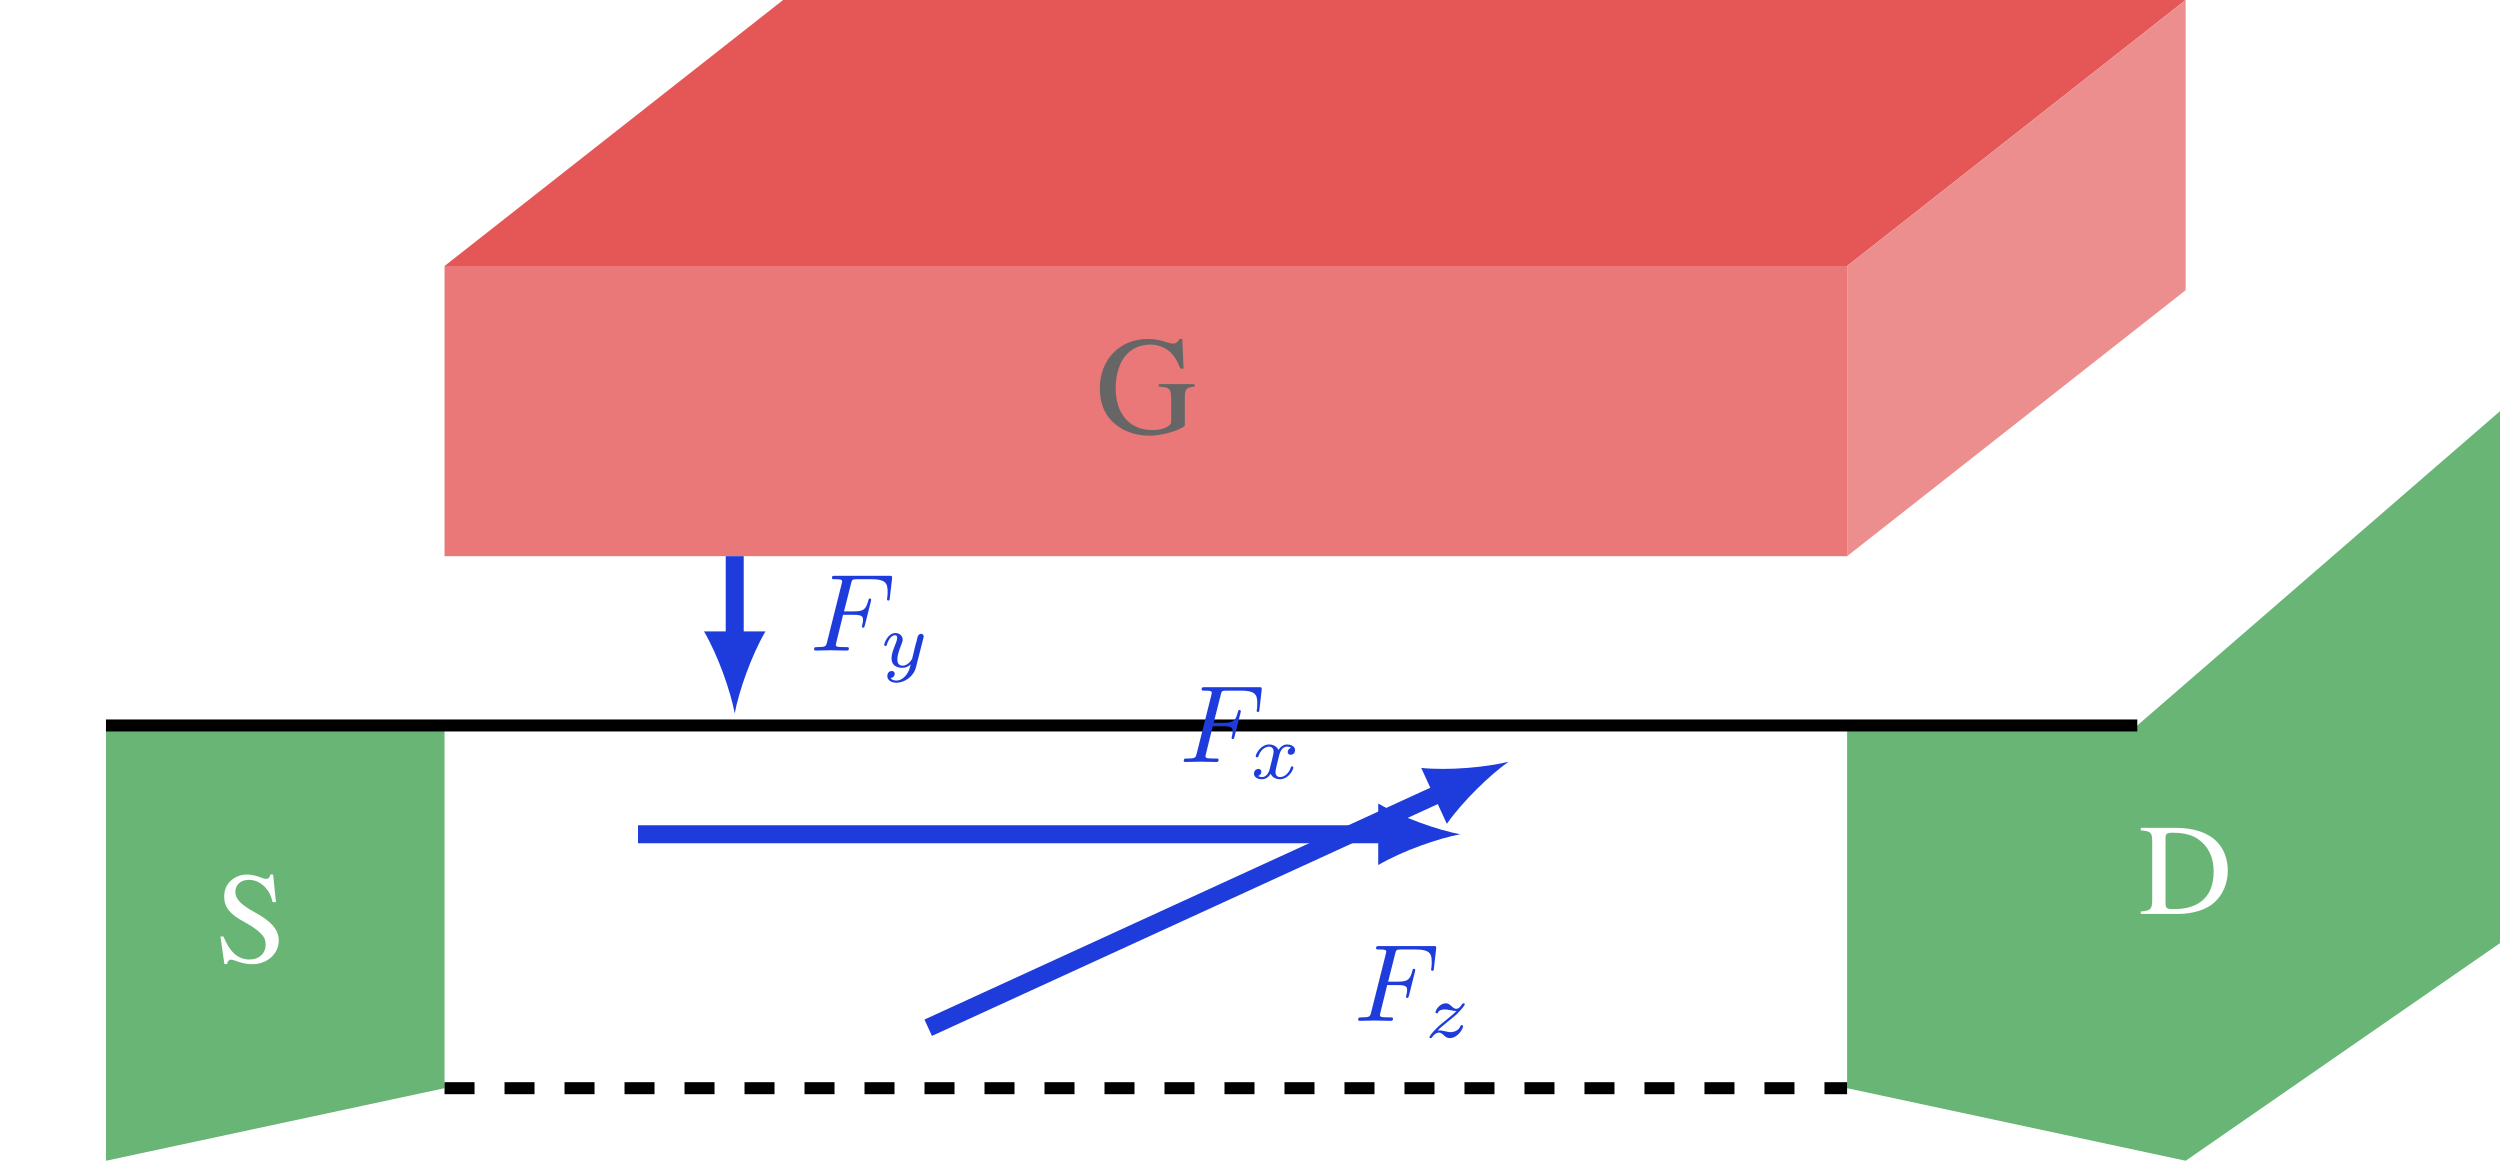
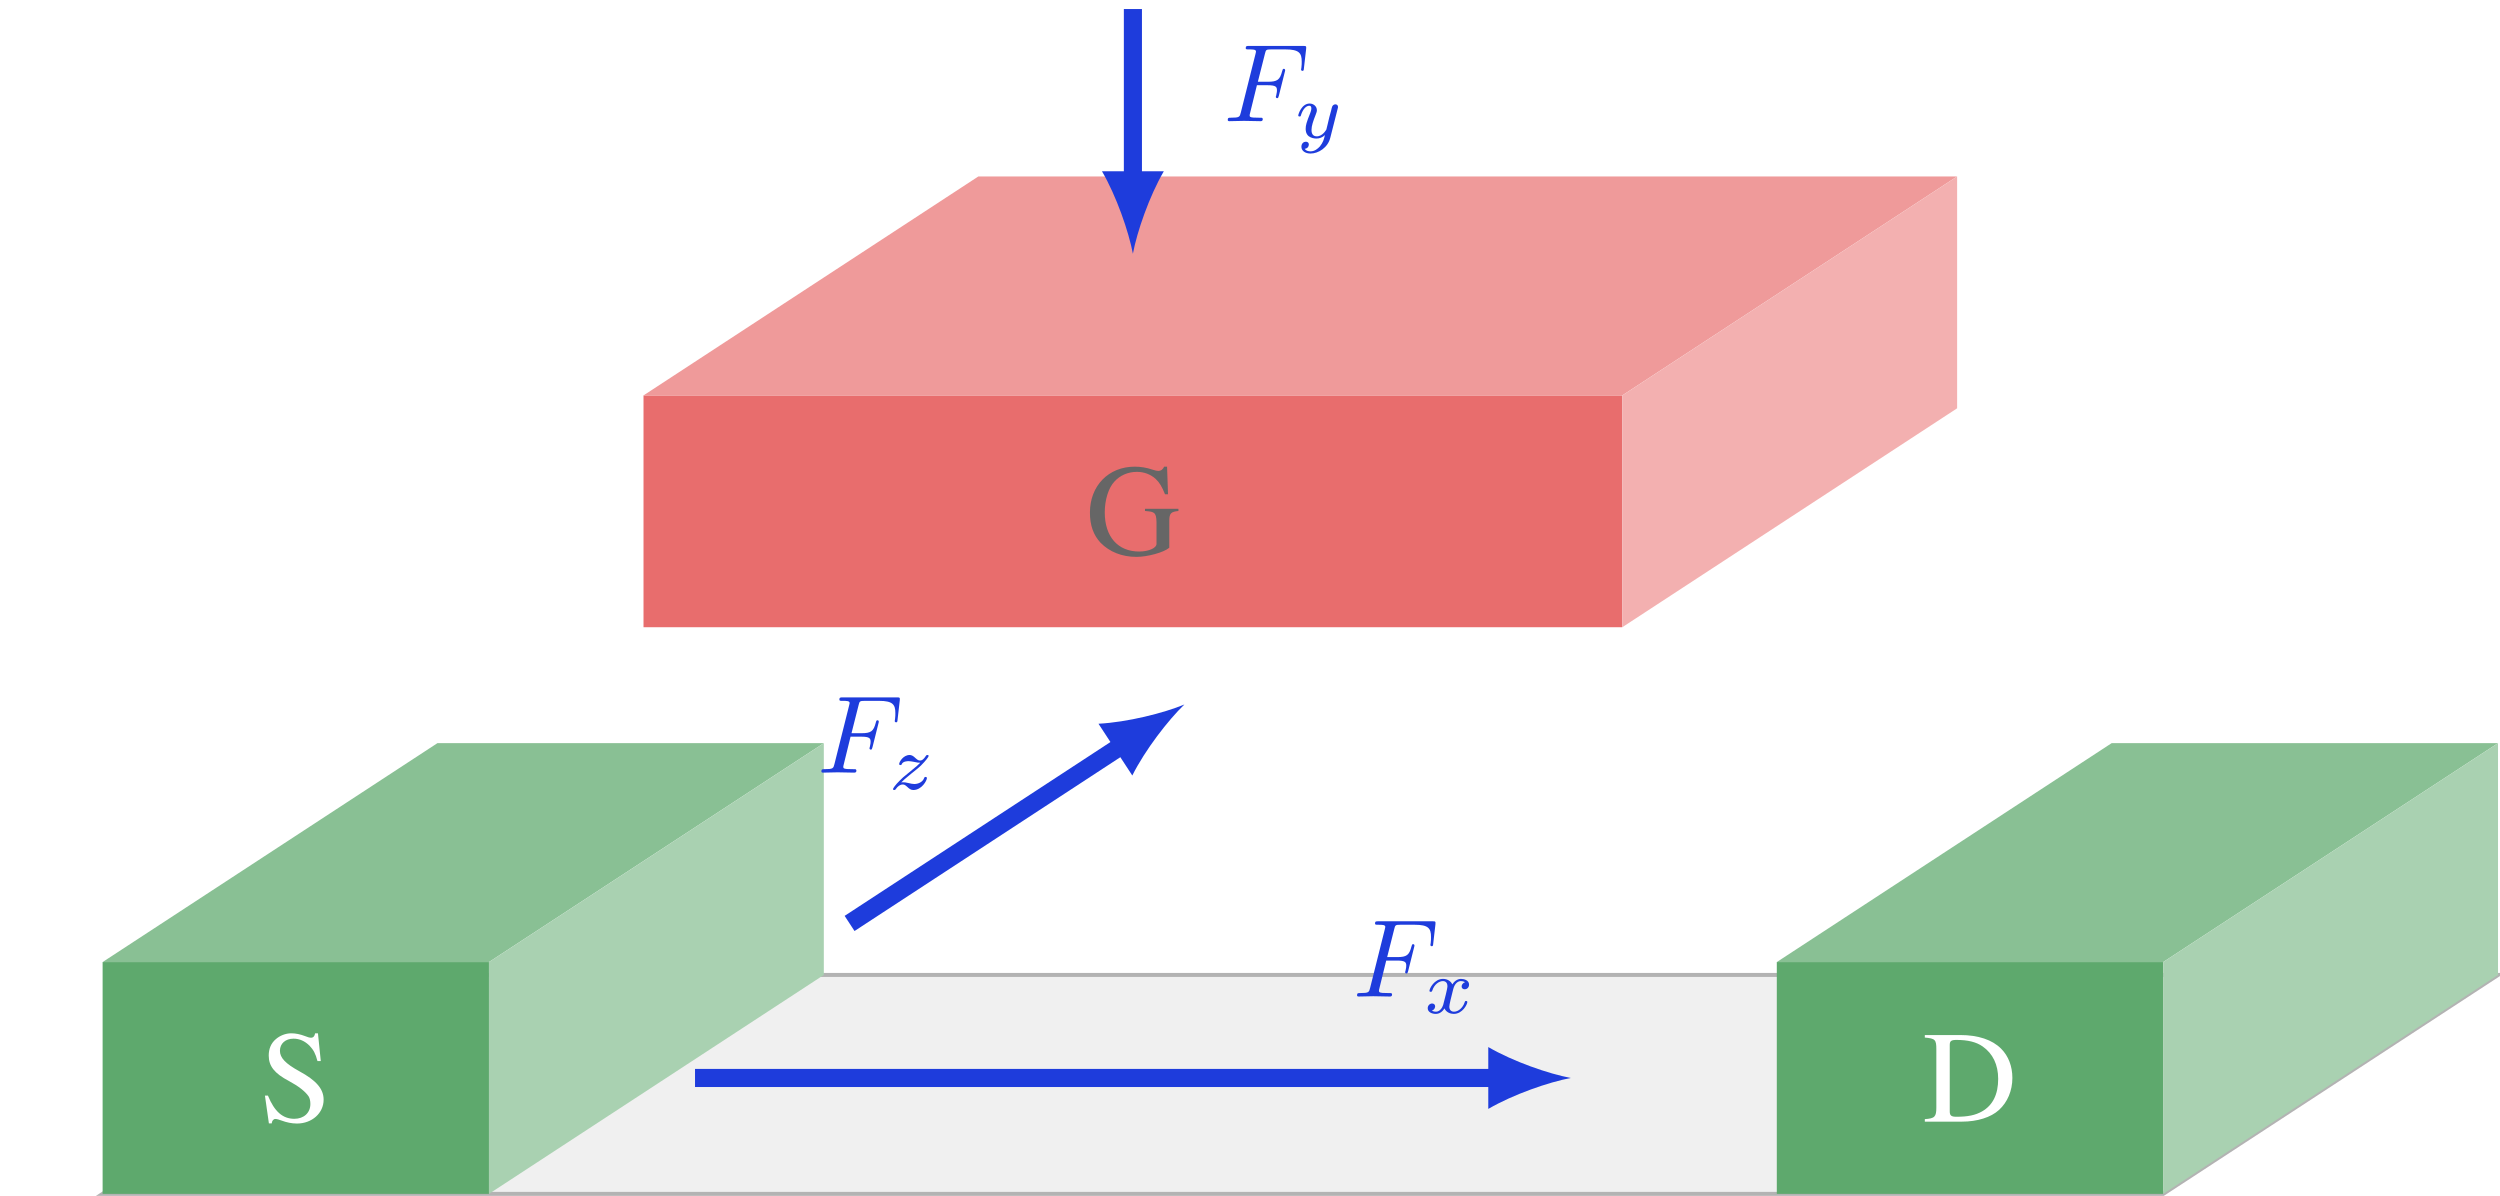
- <svg xmlns="http://www.w3.org/2000/svg" xmlns:xlink="http://www.w3.org/1999/xlink" width="249.097pt" height="115.654pt" viewBox="0 0 249.097 115.654">
+ <svg xmlns="http://www.w3.org/2000/svg" xmlns:xlink="http://www.w3.org/1999/xlink" width="247.619pt" height="118.45pt" viewBox="0 0 247.619 118.45">
  <defs>
    <g>
      <g id="glyph-0-0">
-         <path d="M 9.891 -4.938 L 6.328 -4.938 L 6.328 -4.688 C 6.938 -4.641 7.109 -4.609 7.266 -4.5 C 7.484 -4.375 7.562 -4.047 7.562 -3.453 L 7.562 -1.188 C 7.562 -0.734 6.719 -0.359 5.703 -0.359 C 3.438 -0.359 2.031 -1.953 2.031 -4.547 C 2.031 -5.859 2.422 -7.125 3.047 -7.812 C 3.656 -8.5 4.516 -8.875 5.469 -8.875 C 6.25 -8.875 6.938 -8.609 7.484 -8.109 C 7.891 -7.719 8.125 -7.344 8.469 -6.484 L 8.797 -6.484 L 8.672 -9.438 L 8.375 -9.438 C 8.281 -9.172 8.031 -8.969 7.75 -8.969 C 7.609 -8.969 7.375 -9.016 7.125 -9.109 C 6.5 -9.328 5.859 -9.438 5.234 -9.438 C 2.438 -9.438 0.453 -7.375 0.453 -4.531 C 0.453 -3.172 0.828 -2.125 1.609 -1.297 C 2.547 -0.328 3.875 0.203 5.406 0.203 C 6.609 0.203 8.359 -0.297 8.922 -0.781 L 8.922 -3.609 C 8.922 -4.438 9.078 -4.625 9.891 -4.688 Z M 9.891 -4.938 " />
+         <path d="M 5.797 -8.75 L 5.516 -8.75 C 5.469 -8.453 5.328 -8.312 5.109 -8.312 C 4.969 -8.312 4.75 -8.375 4.531 -8.469 C 4.047 -8.656 3.578 -8.75 3.156 -8.75 C 2.609 -8.75 2.031 -8.531 1.609 -8.156 C 1.156 -7.766 0.922 -7.219 0.922 -6.547 C 0.922 -5.5 1.484 -4.781 2.938 -4.016 C 3.875 -3.516 4.547 -2.984 4.875 -2.5 C 4.984 -2.328 5.047 -2.062 5.047 -1.75 C 5.047 -0.875 4.406 -0.281 3.453 -0.281 C 2.312 -0.281 1.484 -1 0.844 -2.578 L 0.547 -2.578 L 0.938 0.172 L 1.219 0.172 C 1.234 -0.078 1.391 -0.266 1.578 -0.266 C 1.719 -0.266 1.938 -0.203 2.188 -0.109 C 2.688 0.078 3.203 0.188 3.719 0.188 C 5.203 0.188 6.359 -0.844 6.359 -2.172 C 6.359 -3.234 5.641 -4.078 3.938 -5 C 2.578 -5.75 2.031 -6.328 2.031 -7.016 C 2.031 -7.734 2.578 -8.219 3.375 -8.219 C 3.969 -8.219 4.5 -7.984 4.969 -7.516 C 5.359 -7.094 5.547 -6.766 5.75 -6 L 6.078 -6 Z M 5.797 -8.75 " />
+       </g>
+       <g id="glyph-0-1">
+         <path d="M 1.344 -1.406 C 1.344 -0.484 1.188 -0.312 0.203 -0.25 L 0.203 0 L 3.891 0 C 5.391 0 6.75 -0.422 7.547 -1.156 C 8.391 -1.922 8.875 -3.062 8.875 -4.328 C 8.875 -5.484 8.484 -6.5 7.766 -7.219 C 6.891 -8.109 5.484 -8.578 3.703 -8.578 L 0.203 -8.578 L 0.203 -8.328 C 1.234 -8.234 1.344 -8.125 1.344 -7.156 Z M 2.672 -7.594 C 2.672 -7.984 2.812 -8.094 3.344 -8.094 C 4.453 -8.094 5.297 -7.891 5.922 -7.453 C 6.938 -6.75 7.469 -5.641 7.469 -4.234 C 7.469 -2.703 6.938 -1.625 5.875 -1.016 C 5.219 -0.641 4.469 -0.484 3.344 -0.484 C 2.828 -0.484 2.672 -0.594 2.672 -1.016 Z M 2.672 -7.594 " />
+       </g>
+       <g id="glyph-0-2">
+         <path d="M 9.188 -4.578 L 5.875 -4.578 L 5.875 -4.359 C 6.438 -4.312 6.594 -4.281 6.75 -4.172 C 6.938 -4.047 7.016 -3.75 7.016 -3.203 L 7.016 -1.094 C 7.016 -0.688 6.234 -0.344 5.297 -0.344 C 3.188 -0.344 1.891 -1.812 1.891 -4.219 C 1.891 -5.438 2.25 -6.625 2.828 -7.25 C 3.391 -7.891 4.203 -8.234 5.078 -8.234 C 5.797 -8.234 6.438 -7.984 6.938 -7.531 C 7.328 -7.156 7.531 -6.812 7.859 -6.016 L 8.156 -6.016 L 8.062 -8.75 L 7.766 -8.75 C 7.688 -8.516 7.469 -8.328 7.188 -8.328 C 7.062 -8.328 6.859 -8.375 6.625 -8.453 C 6.031 -8.656 5.438 -8.75 4.859 -8.75 C 2.266 -8.75 0.422 -6.859 0.422 -4.203 C 0.422 -2.938 0.766 -1.969 1.484 -1.203 C 2.359 -0.312 3.594 0.188 5.031 0.188 C 6.141 0.188 7.766 -0.266 8.281 -0.719 L 8.281 -3.359 C 8.281 -4.125 8.438 -4.281 9.188 -4.359 Z M 9.188 -4.578 " />
      </g>
      <g id="glyph-1-0">
-         <path d="M 5.797 -8.75 L 5.516 -8.75 C 5.469 -8.453 5.328 -8.312 5.109 -8.312 C 4.969 -8.312 4.75 -8.375 4.531 -8.469 C 4.047 -8.656 3.578 -8.75 3.156 -8.75 C 2.609 -8.75 2.031 -8.531 1.609 -8.156 C 1.156 -7.766 0.922 -7.219 0.922 -6.547 C 0.922 -5.5 1.484 -4.781 2.938 -4.016 C 3.875 -3.516 4.547 -2.984 4.875 -2.5 C 4.984 -2.328 5.047 -2.062 5.047 -1.75 C 5.047 -0.875 4.406 -0.281 3.453 -0.281 C 2.312 -0.281 1.484 -1 0.844 -2.578 L 0.547 -2.578 L 0.938 0.172 L 1.219 0.172 C 1.234 -0.078 1.391 -0.266 1.578 -0.266 C 1.719 -0.266 1.938 -0.203 2.188 -0.109 C 2.688 0.078 3.203 0.188 3.719 0.188 C 5.203 0.188 6.359 -0.844 6.359 -2.172 C 6.359 -3.234 5.641 -4.078 3.938 -5 C 2.578 -5.75 2.031 -6.328 2.031 -7.016 C 2.031 -7.734 2.578 -8.219 3.375 -8.219 C 3.969 -8.219 4.5 -7.984 4.969 -7.516 C 5.359 -7.094 5.547 -6.766 5.75 -6 L 6.078 -6 Z M 5.797 -8.75 " />
-       </g>
-       <g id="glyph-1-1">
-         <path d="M 1.344 -1.406 C 1.344 -0.484 1.188 -0.312 0.203 -0.25 L 0.203 0 L 3.891 0 C 5.391 0 6.75 -0.422 7.547 -1.156 C 8.391 -1.922 8.875 -3.062 8.875 -4.328 C 8.875 -5.484 8.484 -6.5 7.766 -7.219 C 6.891 -8.109 5.484 -8.578 3.703 -8.578 L 0.203 -8.578 L 0.203 -8.328 C 1.234 -8.234 1.344 -8.125 1.344 -7.156 Z M 2.672 -7.594 C 2.672 -7.984 2.812 -8.094 3.344 -8.094 C 4.453 -8.094 5.297 -7.891 5.922 -7.453 C 6.938 -6.75 7.469 -5.641 7.469 -4.234 C 7.469 -2.703 6.938 -1.625 5.875 -1.016 C 5.219 -0.641 4.469 -0.484 3.344 -0.484 C 2.828 -0.484 2.672 -0.594 2.672 -1.016 Z M 2.672 -7.594 " />
+         <path d="M 3.312 -3.562 L 4.375 -3.562 C 5.203 -3.562 5.297 -3.391 5.297 -3.062 C 5.297 -2.984 5.297 -2.859 5.219 -2.531 C 5.188 -2.469 5.188 -2.438 5.188 -2.406 C 5.188 -2.328 5.25 -2.281 5.312 -2.281 C 5.422 -2.281 5.422 -2.312 5.484 -2.516 L 6.078 -4.891 C 6.109 -5 6.109 -5.031 6.109 -5.062 C 6.109 -5.078 6.094 -5.188 5.984 -5.188 C 5.875 -5.188 5.859 -5.125 5.812 -4.953 C 5.594 -4.094 5.328 -3.906 4.406 -3.906 L 3.406 -3.906 L 4.109 -6.688 C 4.203 -7.062 4.219 -7.109 4.703 -7.109 L 6.141 -7.109 C 7.484 -7.109 7.75 -6.75 7.75 -5.906 C 7.75 -5.656 7.75 -5.609 7.719 -5.312 C 7.688 -5.172 7.688 -5.141 7.688 -5.109 C 7.688 -5.062 7.719 -4.984 7.828 -4.984 C 7.938 -4.984 7.953 -5.047 7.969 -5.25 L 8.188 -7.156 C 8.219 -7.453 8.172 -7.453 7.891 -7.453 L 2.531 -7.453 C 2.312 -7.453 2.203 -7.453 2.203 -7.234 C 2.203 -7.109 2.297 -7.109 2.516 -7.109 C 2.906 -7.109 3.219 -7.109 3.219 -6.906 C 3.219 -6.875 3.219 -6.844 3.172 -6.656 L 1.719 -0.859 C 1.609 -0.422 1.594 -0.344 0.719 -0.344 C 0.531 -0.344 0.422 -0.344 0.422 -0.125 C 0.422 0 0.547 0 0.578 0 C 0.891 0 1.703 -0.031 2.031 -0.031 C 2.391 -0.031 3.297 0 3.656 0 C 3.75 0 3.891 0 3.891 -0.203 C 3.891 -0.297 3.828 -0.312 3.828 -0.328 C 3.797 -0.344 3.766 -0.344 3.516 -0.344 C 3.281 -0.344 3.219 -0.344 2.953 -0.359 C 2.625 -0.391 2.594 -0.438 2.594 -0.578 C 2.594 -0.609 2.594 -0.672 2.641 -0.828 Z M 3.312 -3.562 " />
      </g>
      <g id="glyph-2-0">
-         <path d="M 3.312 -3.562 L 4.375 -3.562 C 5.203 -3.562 5.297 -3.391 5.297 -3.062 C 5.297 -2.984 5.297 -2.859 5.219 -2.531 C 5.188 -2.469 5.188 -2.438 5.188 -2.406 C 5.188 -2.328 5.25 -2.281 5.312 -2.281 C 5.422 -2.281 5.422 -2.312 5.484 -2.516 L 6.078 -4.891 C 6.109 -5 6.109 -5.031 6.109 -5.062 C 6.109 -5.078 6.094 -5.188 5.984 -5.188 C 5.875 -5.188 5.859 -5.125 5.812 -4.953 C 5.594 -4.094 5.328 -3.906 4.406 -3.906 L 3.406 -3.906 L 4.109 -6.688 C 4.203 -7.062 4.219 -7.109 4.703 -7.109 L 6.141 -7.109 C 7.484 -7.109 7.75 -6.75 7.75 -5.906 C 7.75 -5.656 7.75 -5.609 7.719 -5.312 C 7.688 -5.172 7.688 -5.141 7.688 -5.109 C 7.688 -5.062 7.719 -4.984 7.828 -4.984 C 7.938 -4.984 7.953 -5.047 7.969 -5.25 L 8.188 -7.156 C 8.219 -7.453 8.172 -7.453 7.891 -7.453 L 2.531 -7.453 C 2.312 -7.453 2.203 -7.453 2.203 -7.234 C 2.203 -7.109 2.297 -7.109 2.516 -7.109 C 2.906 -7.109 3.219 -7.109 3.219 -6.906 C 3.219 -6.875 3.219 -6.844 3.172 -6.656 L 1.719 -0.859 C 1.609 -0.422 1.594 -0.344 0.719 -0.344 C 0.531 -0.344 0.422 -0.344 0.422 -0.125 C 0.422 0 0.547 0 0.578 0 C 0.891 0 1.703 -0.031 2.031 -0.031 C 2.391 -0.031 3.297 0 3.656 0 C 3.75 0 3.891 0 3.891 -0.203 C 3.891 -0.297 3.828 -0.312 3.828 -0.328 C 3.797 -0.344 3.766 -0.344 3.516 -0.344 C 3.281 -0.344 3.219 -0.344 2.953 -0.359 C 2.625 -0.391 2.594 -0.438 2.594 -0.578 C 2.594 -0.609 2.594 -0.672 2.641 -0.828 Z M 3.312 -3.562 " />
-       </g>
-       <g id="glyph-3-0">
        <path d="M 4.266 -2.891 C 4.297 -3 4.297 -3.016 4.297 -3.062 C 4.297 -3.219 4.172 -3.312 4.047 -3.312 C 3.953 -3.312 3.812 -3.266 3.734 -3.125 C 3.703 -3.078 3.641 -2.828 3.609 -2.672 L 3.438 -2.047 C 3.406 -1.859 3.156 -0.891 3.141 -0.812 C 3.125 -0.812 2.797 -0.141 2.188 -0.141 C 1.672 -0.141 1.672 -0.641 1.672 -0.781 C 1.672 -1.188 1.844 -1.672 2.078 -2.266 C 2.172 -2.516 2.203 -2.594 2.203 -2.734 C 2.203 -3.094 1.891 -3.391 1.484 -3.391 C 0.703 -3.391 0.359 -2.344 0.359 -2.203 C 0.359 -2.109 0.469 -2.109 0.484 -2.109 C 0.594 -2.109 0.609 -2.141 0.625 -2.234 C 0.828 -2.875 1.156 -3.172 1.453 -3.172 C 1.594 -3.172 1.656 -3.078 1.656 -2.906 C 1.656 -2.719 1.578 -2.562 1.547 -2.453 C 1.172 -1.516 1.094 -1.234 1.094 -0.891 C 1.094 -0.766 1.094 -0.406 1.391 -0.156 C 1.641 0.031 1.953 0.078 2.156 0.078 C 2.469 0.078 2.75 -0.031 3 -0.266 C 2.906 0.156 2.812 0.469 2.5 0.859 C 2.281 1.094 1.984 1.344 1.578 1.344 C 1.516 1.344 1.156 1.344 1 1.094 C 1.406 1.047 1.406 0.688 1.406 0.672 C 1.406 0.422 1.188 0.391 1.109 0.391 C 0.922 0.391 0.672 0.531 0.672 0.891 C 0.672 1.281 1.031 1.562 1.578 1.562 C 2.359 1.562 3.297 0.969 3.531 0 Z M 4.266 -2.891 " />
      </g>
-       <g id="glyph-3-1">
+       <g id="glyph-2-1">
        <path d="M 1.906 -0.812 C 1.828 -0.547 1.578 -0.141 1.188 -0.141 C 1.172 -0.141 0.938 -0.141 0.781 -0.25 C 1.094 -0.344 1.109 -0.625 1.109 -0.672 C 1.109 -0.844 0.984 -0.953 0.812 -0.953 C 0.594 -0.953 0.375 -0.766 0.375 -0.484 C 0.375 -0.094 0.797 0.078 1.172 0.078 C 1.531 0.078 1.844 -0.141 2.031 -0.469 C 2.219 -0.062 2.641 0.078 2.953 0.078 C 3.828 0.078 4.297 -0.875 4.297 -1.094 C 4.297 -1.203 4.203 -1.203 4.172 -1.203 C 4.062 -1.203 4.062 -1.156 4.031 -1.062 C 3.859 -0.531 3.406 -0.141 2.984 -0.141 C 2.672 -0.141 2.516 -0.344 2.516 -0.641 C 2.516 -0.844 2.688 -1.531 2.906 -2.391 C 3.062 -2.984 3.406 -3.172 3.656 -3.172 C 3.672 -3.172 3.906 -3.172 4.078 -3.062 C 3.828 -2.984 3.734 -2.781 3.734 -2.641 C 3.734 -2.469 3.859 -2.359 4.047 -2.359 C 4.219 -2.359 4.469 -2.5 4.469 -2.828 C 4.469 -3.25 3.984 -3.391 3.672 -3.391 C 3.297 -3.391 2.984 -3.125 2.812 -2.844 C 2.672 -3.156 2.328 -3.391 1.891 -3.391 C 1.031 -3.391 0.547 -2.438 0.547 -2.203 C 0.547 -2.109 0.656 -2.109 0.672 -2.109 C 0.781 -2.109 0.781 -2.141 0.828 -2.234 C 1.016 -2.844 1.5 -3.172 1.875 -3.172 C 2.125 -3.172 2.328 -3.031 2.328 -2.656 C 2.328 -2.516 2.234 -2.125 2.172 -1.859 Z M 1.906 -0.812 " />
      </g>
-       <g id="glyph-3-2">
+       <g id="glyph-2-2">
        <path d="M 1.281 -0.672 C 1.484 -0.875 1.625 -1.016 2.281 -1.547 C 2.438 -1.672 3.016 -2.125 3.234 -2.344 C 3.703 -2.812 4 -3.203 4 -3.297 C 4 -3.391 3.891 -3.391 3.859 -3.391 C 3.797 -3.391 3.781 -3.375 3.734 -3.312 C 3.5 -2.953 3.344 -2.844 3.156 -2.844 C 3.062 -2.844 2.953 -2.844 2.719 -3.062 C 2.453 -3.328 2.281 -3.391 2.109 -3.391 C 1.5 -3.391 1.078 -2.719 1.078 -2.484 C 1.078 -2.422 1.156 -2.391 1.219 -2.391 C 1.297 -2.391 1.312 -2.422 1.344 -2.5 C 1.469 -2.766 1.891 -2.781 2.016 -2.781 C 2.188 -2.781 2.391 -2.734 2.5 -2.719 C 2.922 -2.625 2.984 -2.625 3.172 -2.625 C 2.969 -2.422 2.828 -2.281 2.109 -1.703 C 1.5 -1.219 1.297 -1.031 1.156 -0.875 C 0.688 -0.422 0.469 -0.078 0.469 -0.016 C 0.469 0.078 0.562 0.078 0.594 0.078 C 0.672 0.078 0.688 0.062 0.734 0 C 0.938 -0.297 1.172 -0.469 1.438 -0.469 C 1.531 -0.469 1.641 -0.453 1.844 -0.266 C 2.094 -0.031 2.234 0.078 2.484 0.078 C 3.312 0.078 3.828 -0.859 3.828 -1.109 C 3.828 -1.203 3.734 -1.219 3.688 -1.219 C 3.594 -1.219 3.578 -1.172 3.547 -1.094 C 3.406 -0.703 2.953 -0.516 2.578 -0.516 C 2.406 -0.516 2.203 -0.562 2.016 -0.609 C 1.672 -0.688 1.609 -0.688 1.469 -0.688 C 1.453 -0.688 1.328 -0.688 1.281 -0.672 Z M 1.281 -0.672 " />
      </g>
    </g>
    <clipPath id="clip-0">
-       <path clip-rule="nonzero" d="M 10 72 L 45 72 L 45 115.652 L 10 115.652 Z M 10 72 " />
+       <path clip-rule="nonzero" d="M 10 96 L 247.617 96 L 247.617 118.449 L 10 118.449 Z M 10 96 " />
    </clipPath>
    <clipPath id="clip-1">
-       <path clip-rule="nonzero" d="M 184 40 L 249.098 40 L 249.098 115.652 L 184 115.652 Z M 184 40 " />
+       <path clip-rule="nonzero" d="M 4 90 L 247.617 90 L 247.617 118.449 L 4 118.449 Z M 4 90 " />
    </clipPath>
    <clipPath id="clip-2">
-       <path clip-rule="nonzero" d="M 67 53 L 169 53 L 169 115.652 L 67 115.652 Z M 67 53 " />
+       <path clip-rule="nonzero" d="M 10 95 L 49 95 L 49 118.449 L 10 118.449 Z M 10 95 " />
+     </clipPath>
+     <clipPath id="clip-3">
+       <path clip-rule="nonzero" d="M 48 73 L 82 73 L 82 118.449 L 48 118.449 Z M 48 73 " />
+     </clipPath>
+     <clipPath id="clip-4">
+       <path clip-rule="nonzero" d="M 175 95 L 215 95 L 215 118.449 L 175 118.449 Z M 175 95 " />
+     </clipPath>
+     <clipPath id="clip-5">
+       <path clip-rule="nonzero" d="M 175 73 L 247.617 73 L 247.617 96 L 175 96 Z M 175 73 " />
+     </clipPath>
+     <clipPath id="clip-6">
+       <path clip-rule="nonzero" d="M 214 73 L 247.617 73 L 247.617 118.449 L 214 118.449 Z M 214 73 " />
    </clipPath>
  </defs>
-   <path fill-rule="nonzero" fill="rgb(89.708%, 33.823%, 33.823%)" fill-opacity="1" d="M 44.293 26.504 L 184.043 26.504 L 217.777 0 L 78.027 0 Z M 44.293 26.504 " />
-   <path fill-rule="nonzero" fill="rgb(91.765%, 47.06%, 47.06%)" fill-opacity="1" d="M 44.293 55.418 L 44.293 26.504 L 184.043 26.504 L 184.043 55.418 Z M 44.293 55.418 " />
-   <path fill-rule="nonzero" fill="rgb(93.137%, 55.881%, 55.881%)" fill-opacity="1" d="M 184.043 55.418 L 217.777 28.914 L 217.777 0 L 184.043 26.504 Z M 184.043 55.418 " />
-   <g fill="rgb(39.999%, 39.999%, 39.999%)" fill-opacity="1">
-     <use xlink:href="#glyph-0-0" x="109.132" y="43.21" />
-   </g>
  <g clip-path="url(#clip-0)">
-     <path fill-rule="nonzero" fill="rgb(40.979%, 71.175%, 46.469%)" fill-opacity="1" d="M 10.559 72.285 L 44.293 72.285 L 44.293 108.426 L 10.559 115.656 Z M 10.559 72.285 " />
+     <path fill-rule="nonzero" fill="rgb(93.999%, 93.999%, 93.999%)" fill-opacity="1" d="M 10.164 118.25 L 214.258 118.25 L 247.422 96.566 L 43.328 96.566 Z M 10.164 118.25 " />
  </g>
  <g clip-path="url(#clip-1)">
-     <path fill-rule="nonzero" fill="rgb(40.979%, 71.175%, 46.469%)" fill-opacity="1" d="M 184.043 72.285 L 212.957 72.285 L 249.102 40.961 L 249.102 93.969 L 217.777 115.656 L 184.043 108.426 Z M 184.043 72.285 " />
+     <path fill="none" stroke-width="0.399" stroke-linecap="butt" stroke-linejoin="miter" stroke="rgb(70%, 70%, 70%)" stroke-opacity="1" stroke-miterlimit="10" d="M 5.104 0.001 L 209.198 0.001 L 242.362 21.685 L 38.268 21.685 Z M 5.104 0.001 " transform="matrix(1, 0, 0, -1, 5.06, 118.251)" />
+   </g>
+   <g clip-path="url(#clip-2)">
+     <path fill-rule="nonzero" fill="rgb(36.765%, 66.176%, 42.647%)" fill-opacity="1" d="M 10.164 118.25 L 10.164 95.289 L 48.43 95.289 L 48.43 118.25 Z M 10.164 118.25 " />
+   </g>
+   <path fill-rule="nonzero" fill="rgb(53.625%, 75.197%, 57.939%)" fill-opacity="1" d="M 10.164 95.289 L 48.43 95.289 L 81.598 73.605 L 43.328 73.605 Z M 10.164 95.289 " />
+   <g clip-path="url(#clip-3)">
+     <path fill-rule="nonzero" fill="rgb(66.273%, 81.96%, 69.411%)" fill-opacity="1" d="M 48.43 118.25 L 48.43 95.289 L 81.598 73.605 L 81.598 96.566 Z M 48.43 118.25 " />
  </g>
  <g fill="rgb(100%, 100%, 100%)" fill-opacity="1">
-     <use xlink:href="#glyph-1-0" x="21.417" y="95.885" />
+     <use xlink:href="#glyph-0-0" x="25.695" y="111.096" />
+   </g>
+   <g clip-path="url(#clip-4)">
+     <path fill-rule="nonzero" fill="rgb(36.765%, 66.176%, 42.647%)" fill-opacity="1" d="M 175.988 118.25 L 175.988 95.289 L 214.258 95.289 L 214.258 118.25 Z M 175.988 118.25 " />
+   </g>
+   <g clip-path="url(#clip-5)">
+     <path fill-rule="nonzero" fill="rgb(53.625%, 75.197%, 57.939%)" fill-opacity="1" d="M 175.988 95.289 L 214.258 95.289 L 247.422 73.605 L 209.156 73.605 Z M 175.988 95.289 " />
+   </g>
+   <g clip-path="url(#clip-6)">
+     <path fill-rule="nonzero" fill="rgb(66.273%, 81.96%, 69.411%)" fill-opacity="1" d="M 214.258 118.25 L 214.258 95.289 L 247.422 73.605 L 247.422 96.566 Z M 214.258 118.25 " />
  </g>
  <g fill="rgb(100%, 100%, 100%)" fill-opacity="1">
-     <use xlink:href="#glyph-1-1" x="213.099" y="91.066" />
+     <use xlink:href="#glyph-0-1" x="190.446" y="111.096" />
  </g>
-   <path fill="none" stroke-width="1.196" stroke-linecap="butt" stroke-linejoin="miter" stroke="rgb(0%, 0%, 0%)" stroke-opacity="1" stroke-miterlimit="10" d="M -0.001 36.141 L 202.397 36.141 " transform="matrix(1, 0, 0, -1, 10.56, 108.426)" />
-   <path fill="none" stroke-width="1.196" stroke-linecap="butt" stroke-linejoin="miter" stroke="rgb(0%, 0%, 0%)" stroke-opacity="1" stroke-dasharray="2.989 2.989" stroke-miterlimit="10" d="M 33.733 0 L 173.483 0 " transform="matrix(1, 0, 0, -1, 10.56, 108.426)" />
-   <path fill="none" stroke-width="1.793" stroke-linecap="butt" stroke-linejoin="miter" stroke="rgb(11.765%, 23.528%, 86.275%)" stroke-opacity="1" stroke-miterlimit="10" d="M 62.647 53.008 L 62.647 44.699 " transform="matrix(1, 0, 0, -1, 10.56, 108.426)" />
-   <path fill-rule="nonzero" fill="rgb(11.765%, 23.528%, 86.275%)" fill-opacity="1" d="M 73.207 71.078 C 73.617 68.898 74.84 65.359 76.27 62.91 L 70.145 62.91 C 71.574 65.359 72.797 68.898 73.207 71.078 " />
+   <path fill-rule="nonzero" fill="rgb(91.08%, 42.647%, 42.647%)" fill-opacity="1" d="M 63.738 62.125 L 63.738 39.164 L 160.684 39.164 L 160.684 62.125 Z M 63.738 62.125 " />
+   <path fill-rule="nonzero" fill="rgb(93.825%, 60.294%, 60.294%)" fill-opacity="1" d="M 63.738 39.164 L 160.684 39.164 L 193.848 17.477 L 96.902 17.477 Z M 63.738 39.164 " />
+   <path fill-rule="nonzero" fill="rgb(95.197%, 69.118%, 69.118%)" fill-opacity="1" d="M 160.684 62.125 L 160.684 39.164 L 193.848 17.477 L 193.848 40.441 Z M 160.684 62.125 " />
+   <g fill="rgb(39.999%, 39.999%, 39.999%)" fill-opacity="1">
+     <use xlink:href="#glyph-0-2" x="107.533" y="54.971" />
+   </g>
+   <path fill="none" stroke-width="1.793" stroke-linecap="butt" stroke-linejoin="miter" stroke="rgb(11.765%, 23.528%, 86.275%)" stroke-opacity="1" stroke-miterlimit="10" d="M 107.151 117.356 L 107.151 100.47 " transform="matrix(1, 0, 0, -1, 5.06, 118.251)" />
+   <path fill-rule="nonzero" fill="rgb(11.765%, 23.528%, 86.275%)" fill-opacity="1" d="M 112.211 25.133 C 112.617 22.953 113.844 19.414 115.273 16.965 L 109.148 16.965 C 110.578 19.414 111.801 22.953 112.211 25.133 " />
  <g fill="rgb(11.765%, 23.528%, 86.275%)" fill-opacity="1">
-     <use xlink:href="#glyph-2-0" x="80.692" y="64.822" />
+     <use xlink:href="#glyph-1-0" x="121.182" y="12.003" />
  </g>
  <g fill="rgb(11.765%, 23.528%, 86.275%)" fill-opacity="1">
-     <use xlink:href="#glyph-3-0" x="87.74" y="66.466" />
+     <use xlink:href="#glyph-2-0" x="128.23" y="13.646" />
  </g>
-   <path fill="none" stroke-width="1.793" stroke-linecap="butt" stroke-linejoin="miter" stroke="rgb(11.765%, 23.528%, 86.275%)" stroke-opacity="1" stroke-miterlimit="10" d="M 53.01 25.301 L 127.581 25.301 " transform="matrix(1, 0, 0, -1, 10.56, 108.426)" />
-   <path fill-rule="nonzero" fill="rgb(11.765%, 23.528%, 86.275%)" fill-opacity="1" d="M 145.492 83.125 C 143.312 82.719 139.773 81.492 137.324 80.062 L 137.324 86.191 C 139.773 84.762 143.312 83.535 145.492 83.125 " />
+   <path fill="none" stroke-width="1.793" stroke-linecap="butt" stroke-linejoin="miter" stroke="rgb(11.765%, 23.528%, 86.275%)" stroke-opacity="1" stroke-miterlimit="10" d="M 63.78 11.481 L 143.167 11.481 " transform="matrix(1, 0, 0, -1, 5.06, 118.251)" />
+   <path fill-rule="nonzero" fill="rgb(11.765%, 23.528%, 86.275%)" fill-opacity="1" d="M 155.582 106.77 C 153.402 106.363 149.863 105.137 147.41 103.707 L 147.41 109.836 C 149.863 108.406 153.402 107.18 155.582 106.77 " />
  <g fill="rgb(11.765%, 23.528%, 86.275%)" fill-opacity="1">
-     <use xlink:href="#glyph-2-0" x="117.523" y="75.924" />
+     <use xlink:href="#glyph-1-0" x="133.989" y="98.704" />
  </g>
  <g fill="rgb(11.765%, 23.528%, 86.275%)" fill-opacity="1">
-     <use xlink:href="#glyph-3-1" x="124.57" y="77.567" />
+     <use xlink:href="#glyph-2-1" x="141.037" y="100.347" />
  </g>
-   <g clip-path="url(#clip-2)">
-     <path fill="none" stroke-width="1.793" stroke-linecap="butt" stroke-linejoin="miter" stroke="rgb(11.765%, 23.528%, 86.275%)" stroke-opacity="1" stroke-miterlimit="10" d="M 81.924 6.024 L 133.069 29.465 " transform="matrix(1, 0, 0, -1, 10.56, 108.426)" />
-   </g>
-   <path fill-rule="nonzero" fill="rgb(11.765%, 23.528%, 86.275%)" fill-opacity="1" d="M 150.312 75.898 C 148.16 76.434 144.434 76.797 141.609 76.516 L 144.16 82.086 C 145.793 79.766 148.5 77.176 150.312 75.898 " />
+   <path fill="none" stroke-width="1.793" stroke-linecap="butt" stroke-linejoin="miter" stroke="rgb(11.765%, 23.528%, 86.275%)" stroke-opacity="1" stroke-miterlimit="10" d="M 79.088 26.786 L 106.1 44.45 " transform="matrix(1, 0, 0, -1, 5.06, 118.251)" />
+   <path fill-rule="nonzero" fill="rgb(11.765%, 23.528%, 86.275%)" fill-opacity="1" d="M 117.312 69.777 C 115.266 70.629 111.633 71.539 108.801 71.684 L 112.152 76.812 C 113.422 74.273 115.715 71.312 117.312 69.777 " />
  <g fill="rgb(11.765%, 23.528%, 86.275%)" fill-opacity="1">
-     <use xlink:href="#glyph-2-0" x="134.905" y="101.715" />
+     <use xlink:href="#glyph-1-0" x="80.933" y="76.528" />
  </g>
  <g fill="rgb(11.765%, 23.528%, 86.275%)" fill-opacity="1">
-     <use xlink:href="#glyph-3-2" x="141.953" y="103.358" />
+     <use xlink:href="#glyph-2-2" x="87.981" y="78.171" />
  </g>
</svg>
